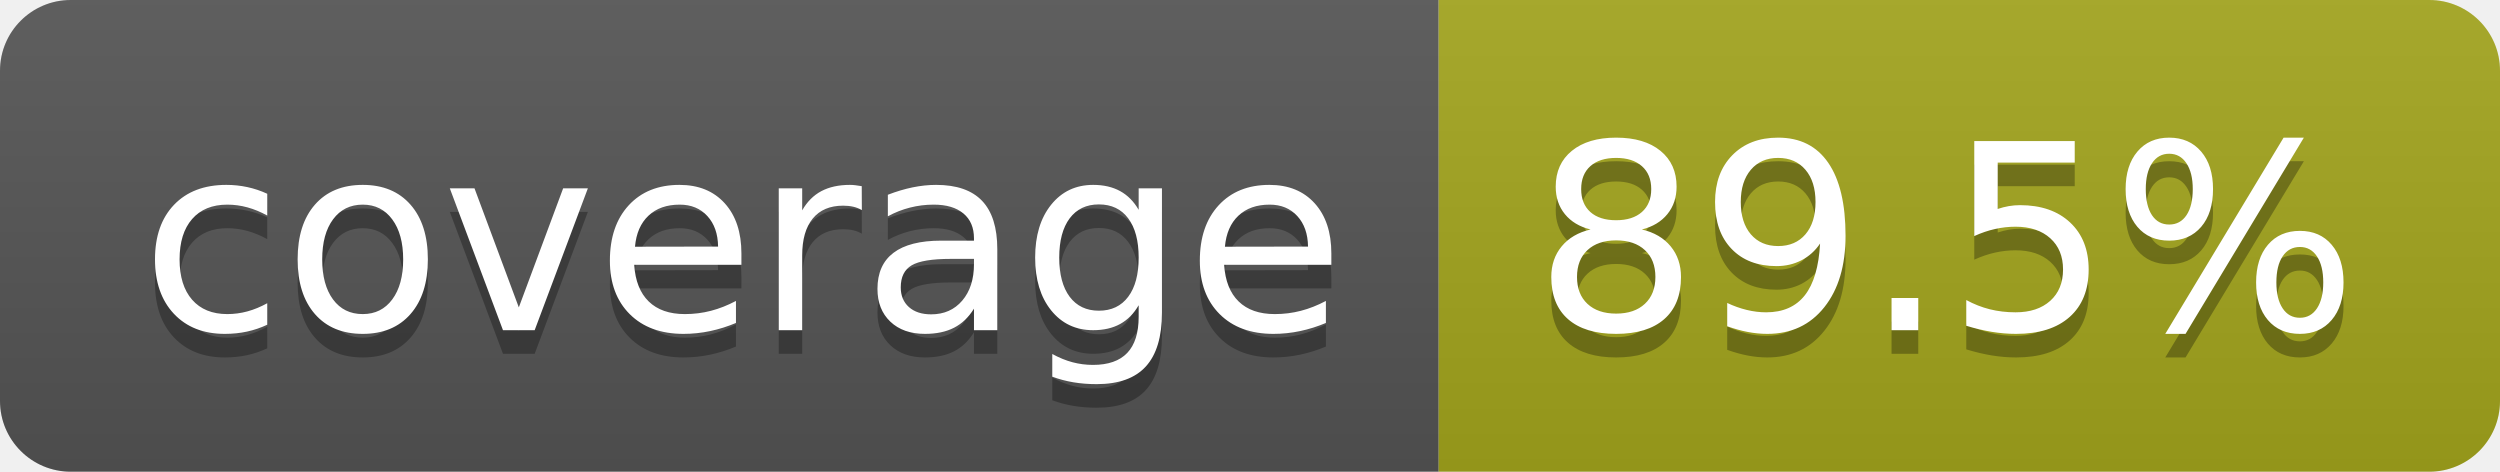
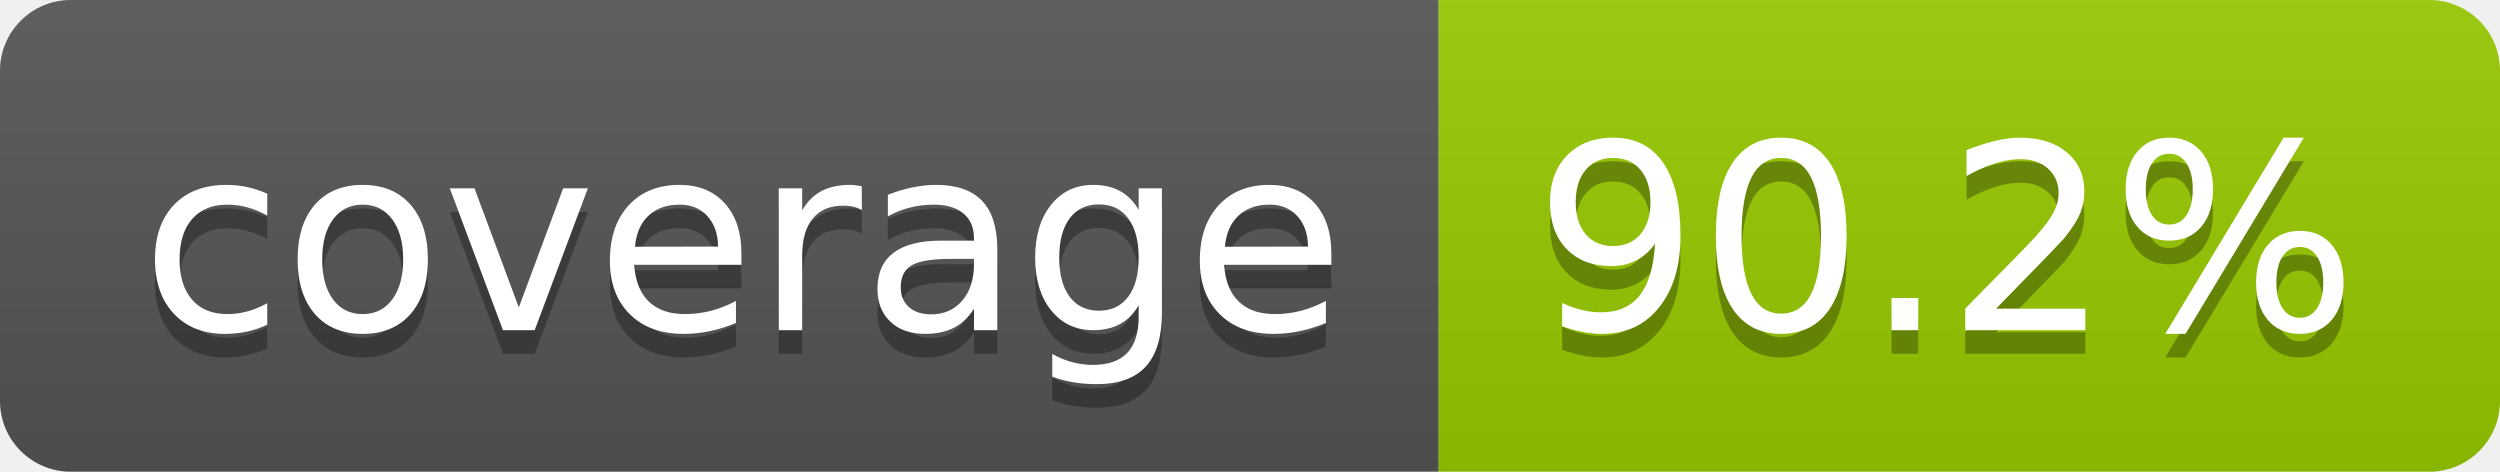
- <svg xmlns="http://www.w3.org/2000/svg" width="106" height="20" role="img" aria-label="coverage: 89.5%">
+ <svg xmlns="http://www.w3.org/2000/svg" width="106" height="20" role="img" aria-label="coverage: 90.2%">
  <linearGradient id="s" x2="0" y2="100%">
    <stop offset="0" stop-color="#bbb" stop-opacity=".1" />
    <stop offset="1" stop-opacity=".1" />
  </linearGradient>
  <clipPath id="r">
    <rect width="106" height="20" rx="3" fill="#fff" />
  </clipPath>
  <g clip-path="url(#r)">
    <rect width="61" height="20" fill="#555" />
-     <rect x="61" width="45" height="20" fill="#a4a61d" />
+     <rect x="61" width="45" height="20" fill="#97ca00" />
    <rect width="106" height="20" fill="url(#s)" />
  </g>
  <g fill="#fff" text-anchor="middle" font-family="Verdana,Geneva,DejaVu Sans,sans-serif" text-rendering="geometricPrecision" font-size="110">
    <text aria-hidden="true" x="315" y="150" fill="#010101" fill-opacity=".3" transform="scale(.1)" textLength="510">coverage</text>
    <text x="315" y="140" transform="scale(.1)" fill="#fff" textLength="510">coverage</text>
-     <text aria-hidden="true" x="825" y="150" fill="#010101" fill-opacity=".3" transform="scale(.1)" textLength="350">89.5%</text>
-     <text x="825" y="140" transform="scale(.1)" fill="#fff" textLength="350">89.5%</text>
+     <text aria-hidden="true" x="825" y="150" fill="#010101" fill-opacity=".3" transform="scale(.1)" textLength="350">90.2%</text>
+     <text x="825" y="140" transform="scale(.1)" fill="#fff" textLength="350">90.2%</text>
  </g>
</svg>
